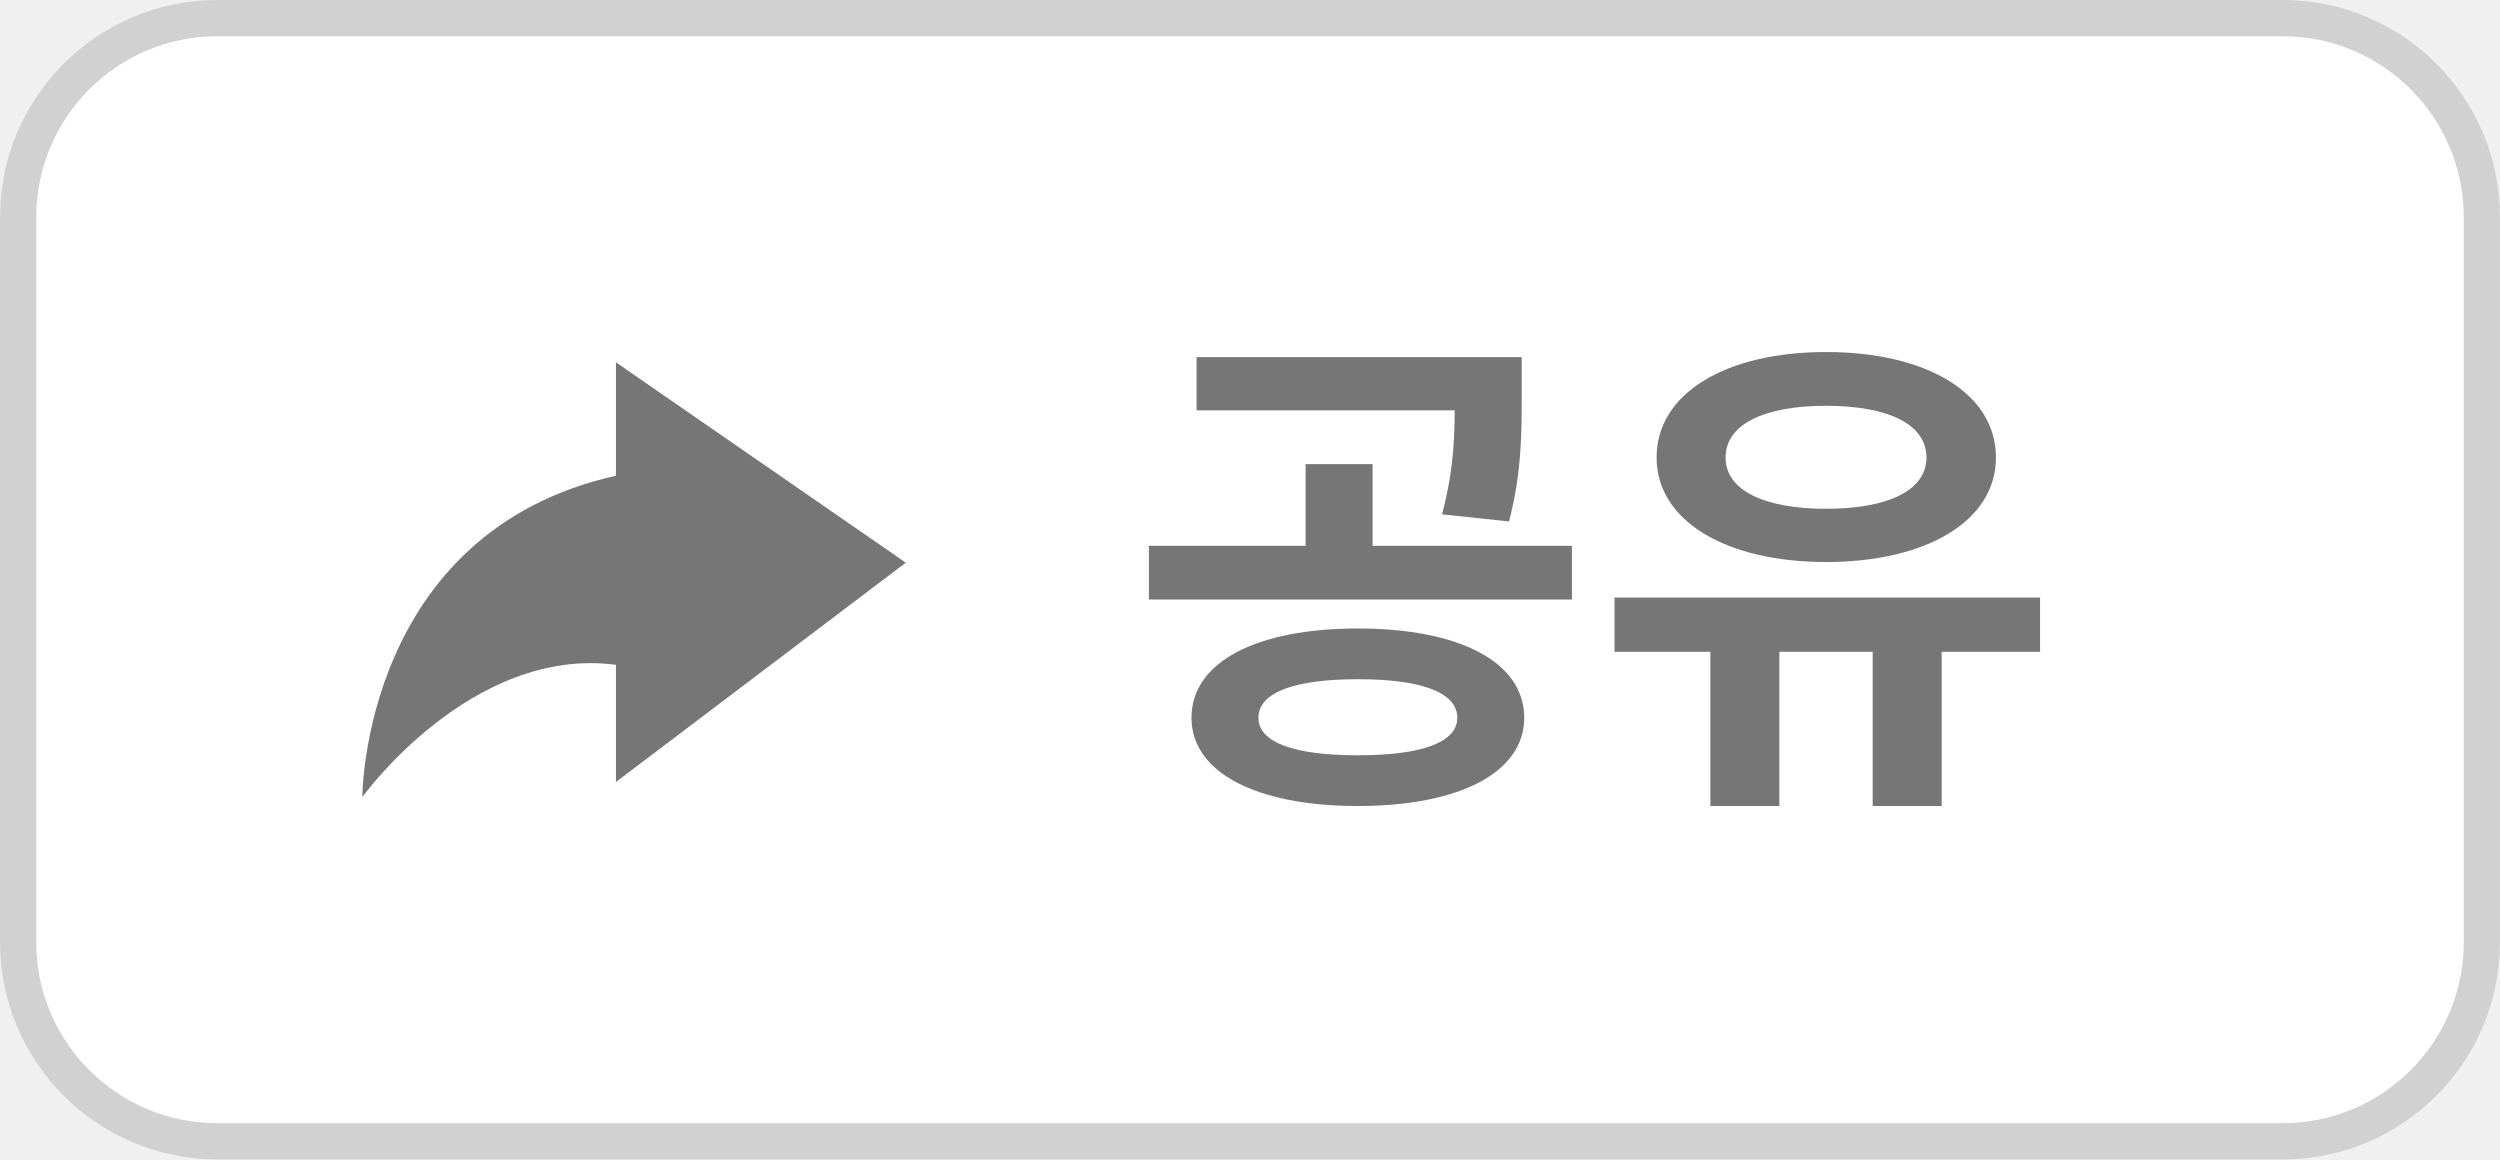
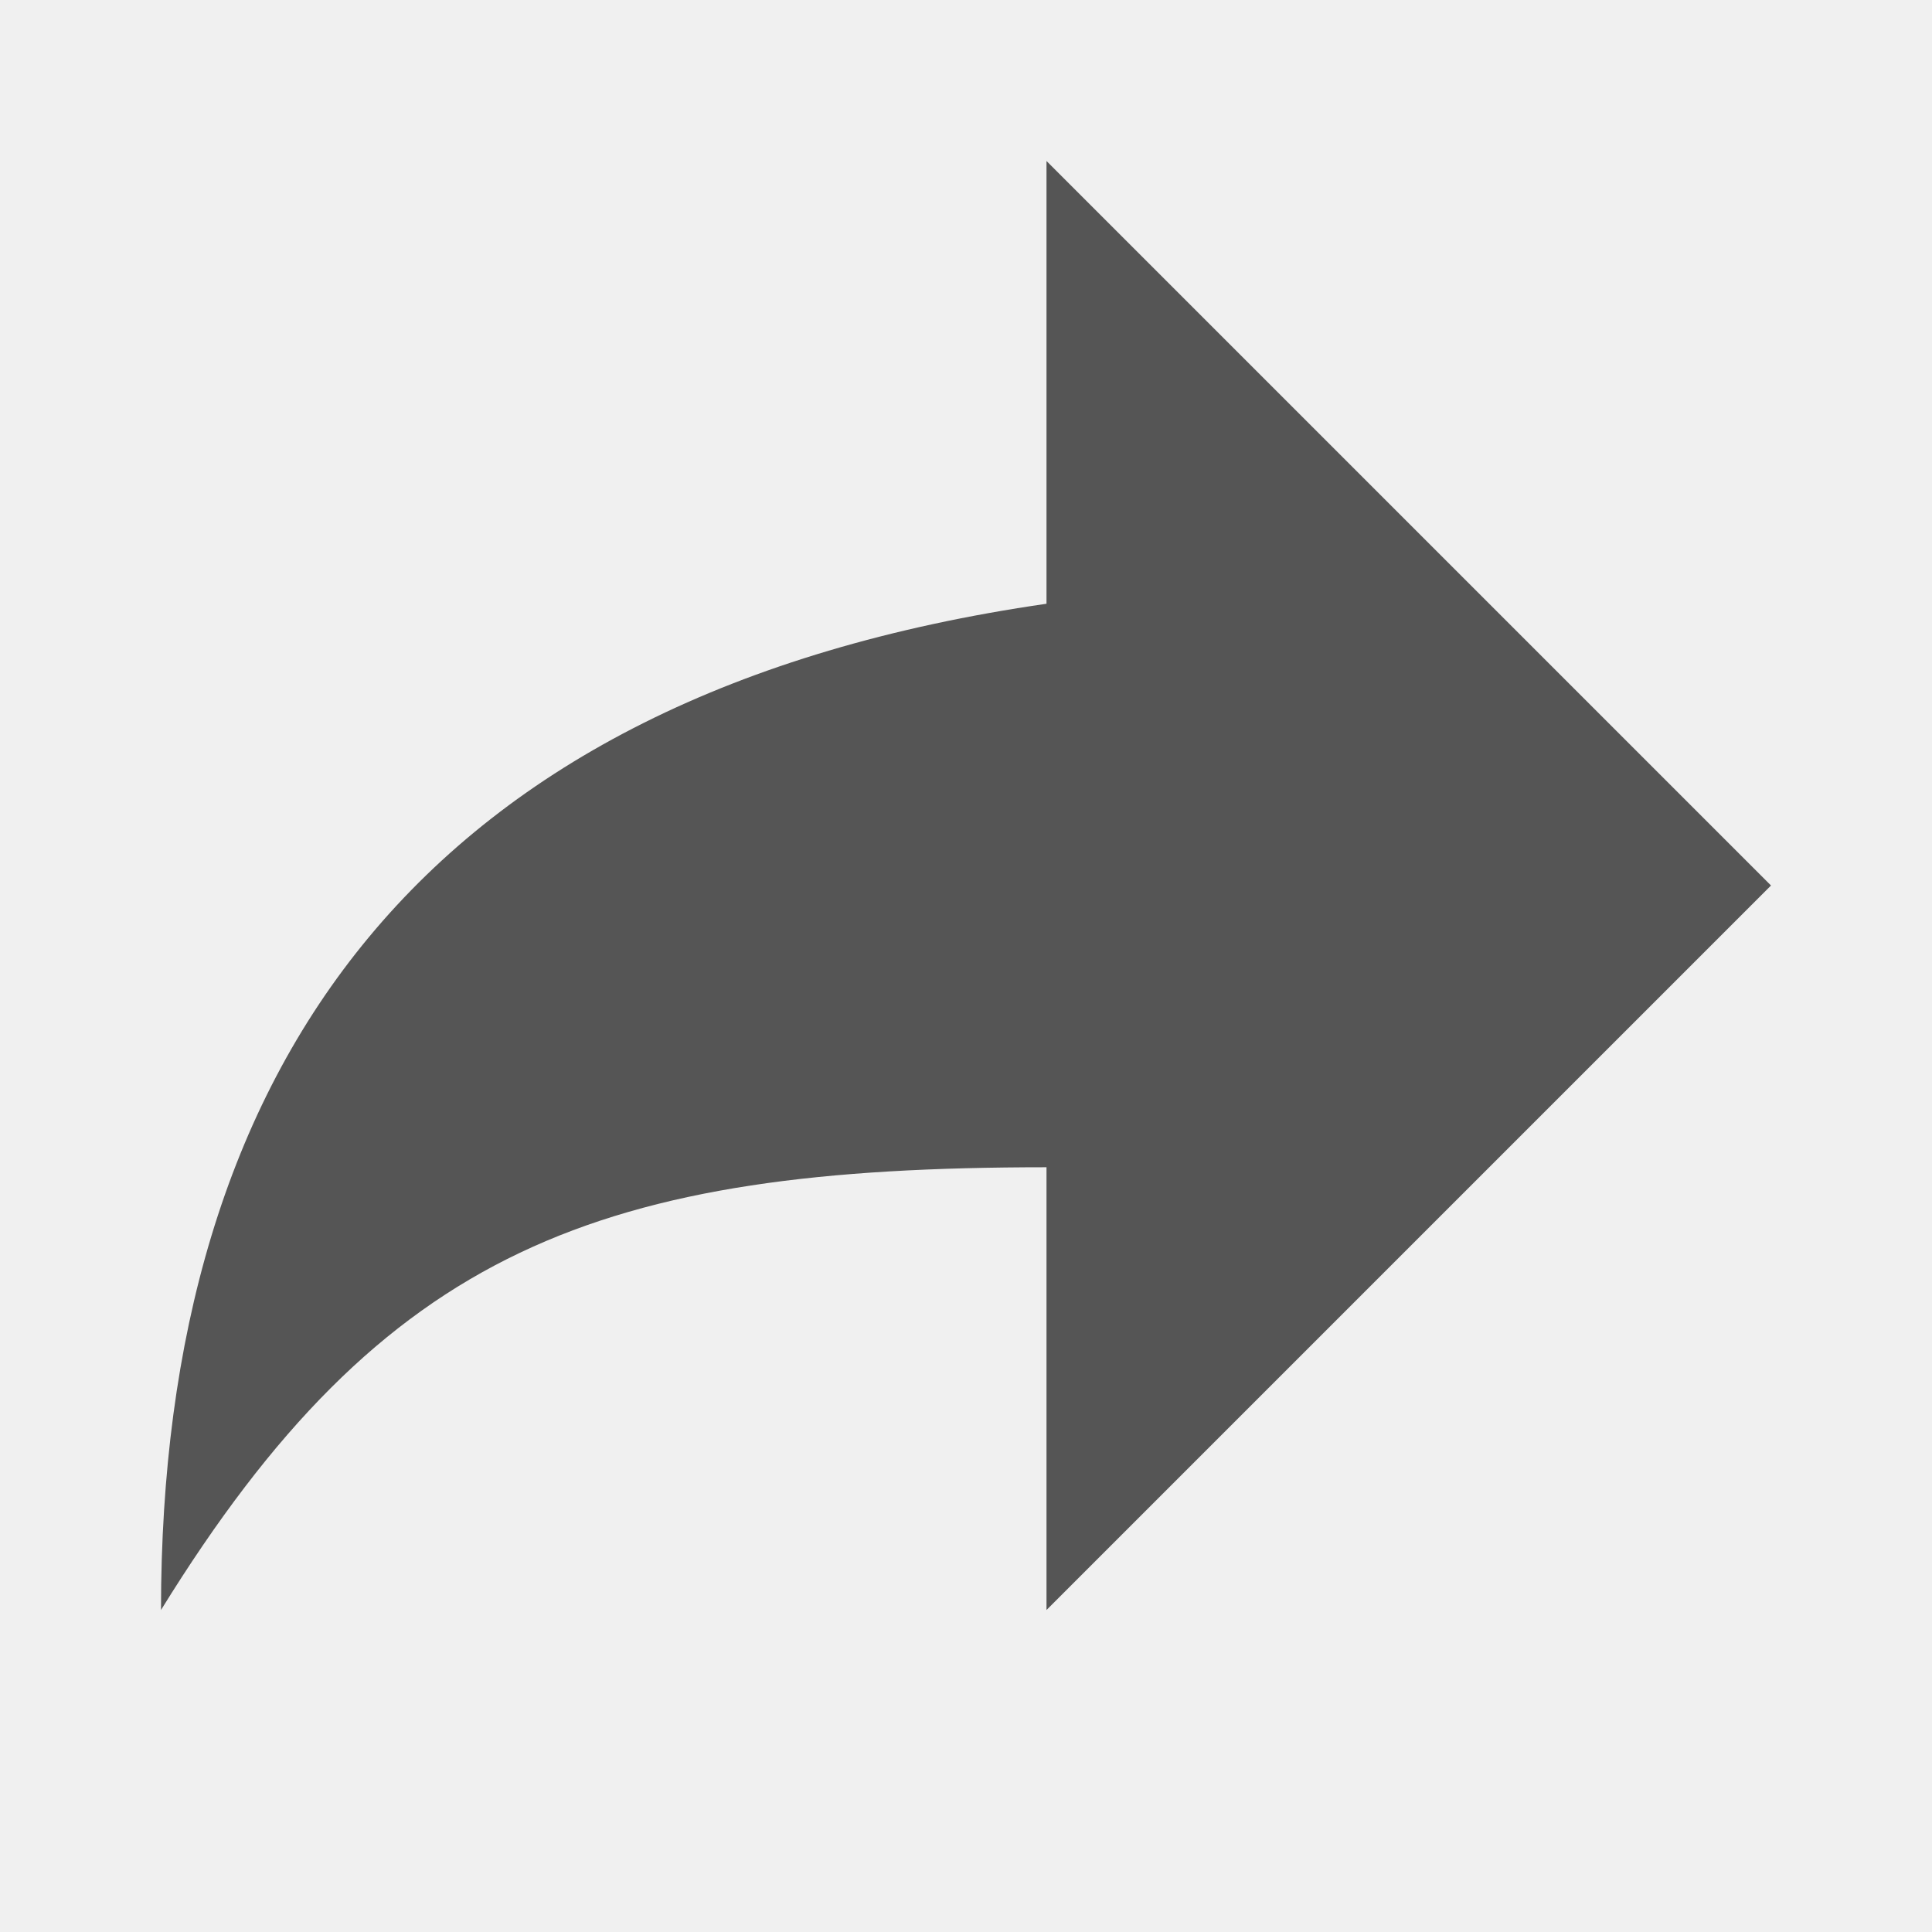
- <svg xmlns="http://www.w3.org/2000/svg" width="69" height="32" viewBox="0 0 69 32" fill="none">
-   <rect x="0.5" y="0.5" width="68" height="31" rx="5.5" fill="white" stroke="#D1D1D1" />
-   <path d="M37.477 17.346C40.277 17.346 42.069 18.27 42.069 19.81C42.069 21.322 40.277 22.246 37.477 22.246C34.677 22.246 32.885 21.322 32.885 19.81C32.885 18.27 34.677 17.346 37.477 17.346ZM37.477 18.746C35.727 18.746 34.733 19.11 34.733 19.81C34.733 20.496 35.727 20.846 37.477 20.846C39.227 20.846 40.221 20.496 40.221 19.81C40.221 19.11 39.227 18.746 37.477 18.746ZM33.025 9.856H41.229V11.326H33.025V9.856ZM31.709 15.064H43.385V16.548H31.709V15.064ZM36.035 12.81H37.883V15.442H36.035V12.81ZM40.151 9.856H41.999V10.92C41.999 11.942 41.999 13.048 41.649 14.392L39.801 14.196C40.151 12.866 40.151 11.928 40.151 10.92V9.856ZM47.206 17.472H49.11V22.246H47.206V17.472ZM51.686 17.472H53.59V22.246H51.686V17.472ZM44.56 16.492H56.306V17.99H44.56V16.492ZM50.398 9.716C53.17 9.716 55.088 10.85 55.088 12.628C55.088 14.378 53.17 15.512 50.398 15.512C47.64 15.512 45.722 14.378 45.722 12.628C45.722 10.85 47.64 9.716 50.398 9.716ZM50.398 11.2C48.704 11.2 47.626 11.704 47.626 12.628C47.626 13.538 48.704 14.042 50.398 14.042C52.106 14.042 53.17 13.538 53.17 12.628C53.17 11.704 52.106 11.2 50.398 11.2Z" fill="#767676" />
-   <path d="M25 15.53L17 10L17 13.13C10 14.696 10 22 10 22C10 22 13 17.826 17 18.348L17 21.583L25 15.53Z" fill="#767676" />
+ <svg xmlns="http://www.w3.org/2000/svg" width="24" height="24" viewBox="0 0 24 24">
+   <path d="M13 20v-5.5c-5.556 0-8.222 1-11 5.5C2 13.25 5.222 8.625 13 7.5V2l9 9-9 9Z" fill="#555555" />
</svg>
